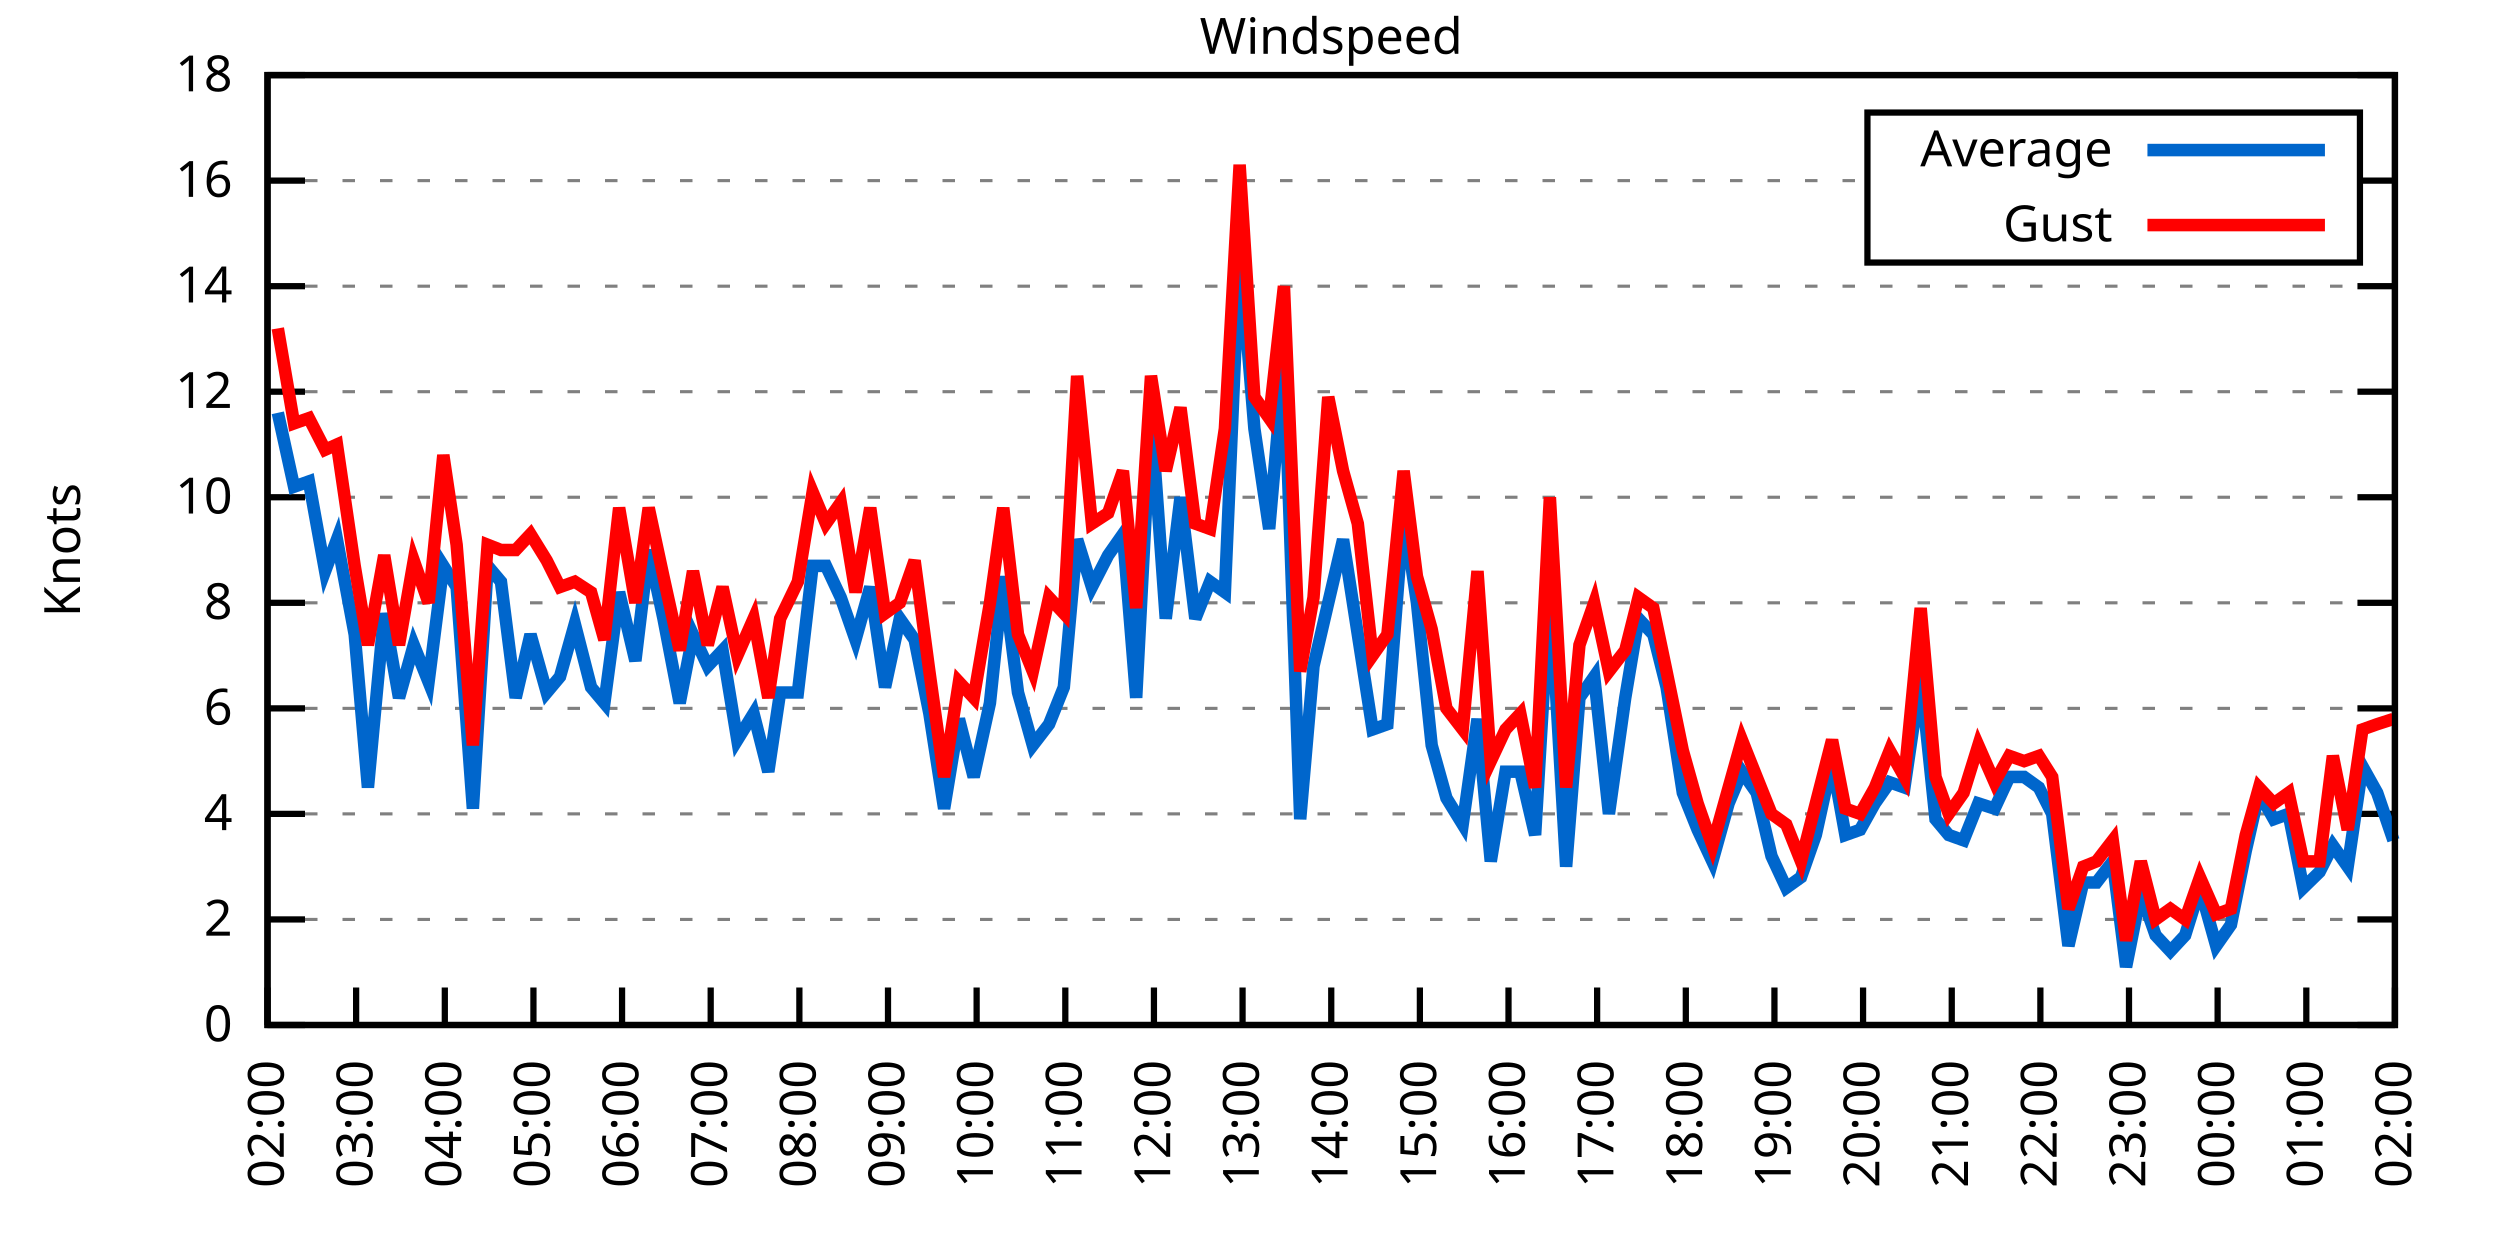
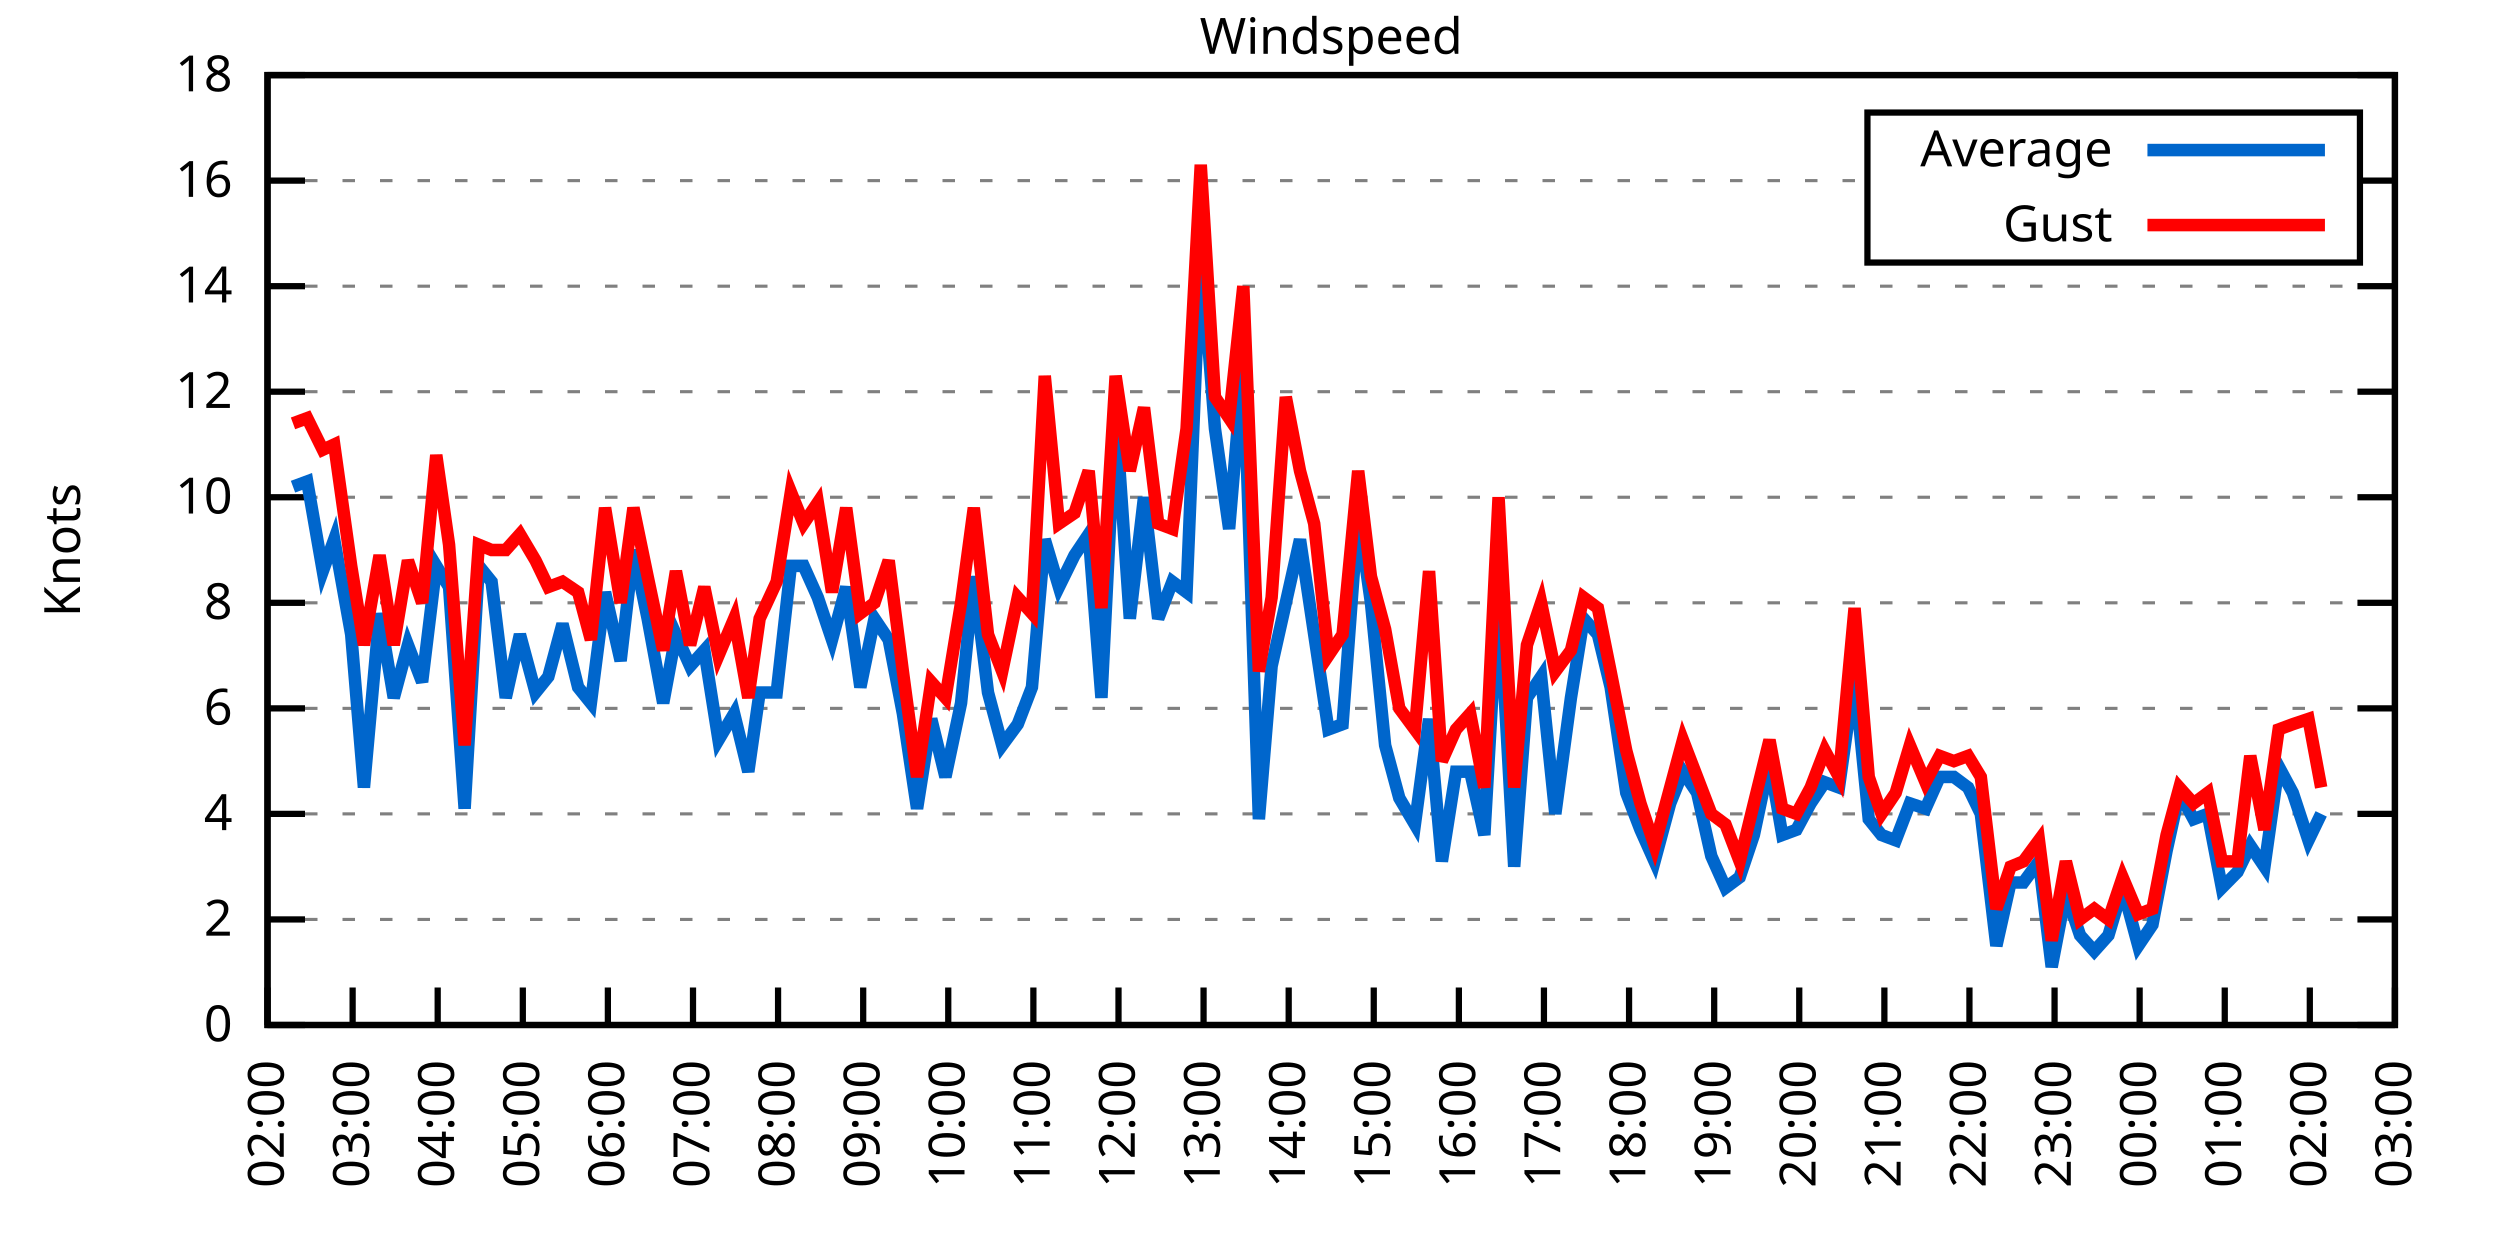
<svg xmlns="http://www.w3.org/2000/svg" xmlns:xlink="http://www.w3.org/1999/xlink" width="400" height="200" viewBox="0 0 400 200">
  <g id="gnuplot_canvas">
    <rect x="0" y="0" width="400" height="200" fill="none" />
    <defs>
      <circle id="gpDot" r="0.5" stroke-width="0.5" stroke="currentColor" />
      <path id="gpPt0" stroke-width="0.333" stroke="currentColor" d="M-1,0 h2 M0,-1 v2" />
      <path id="gpPt1" stroke-width="0.333" stroke="currentColor" d="M-1,-1 L1,1 M1,-1 L-1,1" />
      <path id="gpPt2" stroke-width="0.333" stroke="currentColor" d="M-1,0 L1,0 M0,-1 L0,1 M-1,-1 L1,1 M-1,1 L1,-1" />
      <rect id="gpPt3" stroke-width="0.333" stroke="currentColor" x="-1" y="-1" width="2" height="2" />
      <rect id="gpPt4" stroke-width="0.333" stroke="currentColor" fill="currentColor" x="-1" y="-1" width="2" height="2" />
      <circle id="gpPt5" stroke-width="0.333" stroke="currentColor" cx="0" cy="0" r="1" />
      <use xlink:href="#gpPt5" id="gpPt6" fill="currentColor" stroke="none" />
      <path id="gpPt7" stroke-width="0.333" stroke="currentColor" d="M0,-1.33 L-1.33,0.67 L1.33,0.67 z" />
      <use xlink:href="#gpPt7" id="gpPt8" fill="currentColor" stroke="none" />
      <use xlink:href="#gpPt7" id="gpPt9" stroke="currentColor" transform="rotate(180)" />
      <use xlink:href="#gpPt9" id="gpPt10" fill="currentColor" stroke="none" />
      <use xlink:href="#gpPt3" id="gpPt11" stroke="currentColor" transform="rotate(45)" />
      <use xlink:href="#gpPt11" id="gpPt12" fill="currentColor" stroke="none" />
      <path id="gpPt13" stroke-width="0.333" stroke="currentColor" d="M0,1.330 L1.265,0.411 L0.782,-1.067 L-0.782,-1.076 L-1.265,0.411 z" />
      <use xlink:href="#gpPt13" id="gpPt14" fill="currentColor" stroke="none" />
      <filter id="textbox" filterUnits="objectBoundingBox" x="0" y="0" height="1" width="1">
        <feFlood flood-color="white" flood-opacity="1" result="bgnd" />
        <feComposite in="SourceGraphic" in2="bgnd" operator="atop" />
      </filter>
      <filter id="greybox" filterUnits="objectBoundingBox" x="0" y="0" height="1" width="1">
        <feFlood flood-color="lightgrey" flood-opacity="1" result="grey" />
        <feComposite in="SourceGraphic" in2="grey" operator="atop" />
      </filter>
    </defs>
    <g fill="none" color="white" stroke="currentColor" stroke-width="1.00" stroke-linecap="butt" stroke-linejoin="miter">
</g>
    <g fill="none" color="black" stroke="currentColor" stroke-width="1.00" stroke-linecap="butt" stroke-linejoin="miter">
      <g stroke="none" shape-rendering="crispEdges">
        <polygon fill="rgb(255, 255, 255)" points="42.80,164.00 383.18,164.00 383.18,12.02 42.80,12.02 " />
      </g>
    </g>
    <g fill="none" color="black" stroke="currentColor" stroke-width="1.00" stroke-linecap="butt" stroke-linejoin="miter">
</g>
    <g fill="none" color="black" stroke="black" stroke-width="0.50" stroke-linecap="butt" stroke-linejoin="miter">
</g>
    <g fill="none" color="gray" stroke="currentColor" stroke-width="0.50" stroke-linecap="butt" stroke-linejoin="miter">
      <path stroke="gray" stroke-dasharray="2,4" class="gridline" d="M42.80,164.00 L383.19,164.00  " />
    </g>
    <g fill="none" color="gray" stroke="gray" stroke-width="1.00" stroke-linecap="butt" stroke-linejoin="miter">
</g>
    <g fill="none" color="black" stroke="currentColor" stroke-width="1.00" stroke-linecap="butt" stroke-linejoin="miter">
      <path stroke="black" d="M42.80,164.00 L48.80,164.00 M383.19,164.00 L377.19,164.00  " />
      <g transform="translate(37.20,166.60)" stroke="none" fill="black" font-family="Sans" font-size="8.00" text-anchor="end">
        <text>
          <tspan font-family="Sans"> 0</tspan>
        </text>
      </g>
    </g>
    <g fill="none" color="black" stroke="currentColor" stroke-width="1.00" stroke-linecap="butt" stroke-linejoin="miter">
</g>
    <g fill="none" color="black" stroke="black" stroke-width="0.50" stroke-linecap="butt" stroke-linejoin="miter">
</g>
    <g fill="none" color="gray" stroke="currentColor" stroke-width="0.50" stroke-linecap="butt" stroke-linejoin="miter">
      <path stroke="gray" stroke-dasharray="2,4" class="gridline" d="M42.80,147.11 L383.19,147.11  " />
    </g>
    <g fill="none" color="gray" stroke="gray" stroke-width="1.00" stroke-linecap="butt" stroke-linejoin="miter">
</g>
    <g fill="none" color="black" stroke="currentColor" stroke-width="1.00" stroke-linecap="butt" stroke-linejoin="miter">
      <path stroke="black" d="M42.80,147.11 L48.80,147.11 M383.19,147.11 L377.19,147.11  " />
      <g transform="translate(37.20,149.71)" stroke="none" fill="black" font-family="Sans" font-size="8.00" text-anchor="end">
        <text>
          <tspan font-family="Sans"> 2</tspan>
        </text>
      </g>
    </g>
    <g fill="none" color="black" stroke="currentColor" stroke-width="1.00" stroke-linecap="butt" stroke-linejoin="miter">
</g>
    <g fill="none" color="black" stroke="black" stroke-width="0.50" stroke-linecap="butt" stroke-linejoin="miter">
</g>
    <g fill="none" color="gray" stroke="currentColor" stroke-width="0.50" stroke-linecap="butt" stroke-linejoin="miter">
      <path stroke="gray" stroke-dasharray="2,4" class="gridline" d="M42.80,130.22 L383.19,130.22  " />
    </g>
    <g fill="none" color="gray" stroke="gray" stroke-width="1.00" stroke-linecap="butt" stroke-linejoin="miter">
</g>
    <g fill="none" color="black" stroke="currentColor" stroke-width="1.00" stroke-linecap="butt" stroke-linejoin="miter">
      <path stroke="black" d="M42.80,130.22 L48.80,130.22 M383.19,130.22 L377.19,130.22  " />
      <g transform="translate(37.20,132.82)" stroke="none" fill="black" font-family="Sans" font-size="8.00" text-anchor="end">
        <text>
          <tspan font-family="Sans"> 4</tspan>
        </text>
      </g>
    </g>
    <g fill="none" color="black" stroke="currentColor" stroke-width="1.00" stroke-linecap="butt" stroke-linejoin="miter">
</g>
    <g fill="none" color="black" stroke="black" stroke-width="0.50" stroke-linecap="butt" stroke-linejoin="miter">
</g>
    <g fill="none" color="gray" stroke="currentColor" stroke-width="0.50" stroke-linecap="butt" stroke-linejoin="miter">
      <path stroke="gray" stroke-dasharray="2,4" class="gridline" d="M42.80,113.34 L383.19,113.34  " />
    </g>
    <g fill="none" color="gray" stroke="gray" stroke-width="1.00" stroke-linecap="butt" stroke-linejoin="miter">
</g>
    <g fill="none" color="black" stroke="currentColor" stroke-width="1.00" stroke-linecap="butt" stroke-linejoin="miter">
      <path stroke="black" d="M42.80,113.34 L48.80,113.34 M383.19,113.34 L377.19,113.34  " />
      <g transform="translate(37.20,115.94)" stroke="none" fill="black" font-family="Sans" font-size="8.00" text-anchor="end">
        <text>
          <tspan font-family="Sans"> 6</tspan>
        </text>
      </g>
    </g>
    <g fill="none" color="black" stroke="currentColor" stroke-width="1.00" stroke-linecap="butt" stroke-linejoin="miter">
</g>
    <g fill="none" color="black" stroke="black" stroke-width="0.50" stroke-linecap="butt" stroke-linejoin="miter">
</g>
    <g fill="none" color="gray" stroke="currentColor" stroke-width="0.50" stroke-linecap="butt" stroke-linejoin="miter">
      <path stroke="gray" stroke-dasharray="2,4" class="gridline" d="M42.80,96.45 L383.19,96.45  " />
    </g>
    <g fill="none" color="gray" stroke="gray" stroke-width="1.00" stroke-linecap="butt" stroke-linejoin="miter">
</g>
    <g fill="none" color="black" stroke="currentColor" stroke-width="1.00" stroke-linecap="butt" stroke-linejoin="miter">
      <path stroke="black" d="M42.80,96.45 L48.80,96.45 M383.19,96.45 L377.19,96.45  " />
      <g transform="translate(37.20,99.05)" stroke="none" fill="black" font-family="Sans" font-size="8.00" text-anchor="end">
        <text>
          <tspan font-family="Sans"> 8</tspan>
        </text>
      </g>
    </g>
    <g fill="none" color="black" stroke="currentColor" stroke-width="1.00" stroke-linecap="butt" stroke-linejoin="miter">
</g>
    <g fill="none" color="black" stroke="black" stroke-width="0.50" stroke-linecap="butt" stroke-linejoin="miter">
</g>
    <g fill="none" color="gray" stroke="currentColor" stroke-width="0.50" stroke-linecap="butt" stroke-linejoin="miter">
      <path stroke="gray" stroke-dasharray="2,4" class="gridline" d="M42.80,79.56 L383.19,79.56  " />
    </g>
    <g fill="none" color="gray" stroke="gray" stroke-width="1.00" stroke-linecap="butt" stroke-linejoin="miter">
</g>
    <g fill="none" color="black" stroke="currentColor" stroke-width="1.00" stroke-linecap="butt" stroke-linejoin="miter">
      <path stroke="black" d="M42.80,79.56 L48.80,79.56 M383.19,79.56 L377.19,79.56  " />
      <g transform="translate(37.20,82.16)" stroke="none" fill="black" font-family="Sans" font-size="8.00" text-anchor="end">
        <text>
          <tspan font-family="Sans"> 10</tspan>
        </text>
      </g>
    </g>
    <g fill="none" color="black" stroke="currentColor" stroke-width="1.00" stroke-linecap="butt" stroke-linejoin="miter">
</g>
    <g fill="none" color="black" stroke="black" stroke-width="0.50" stroke-linecap="butt" stroke-linejoin="miter">
</g>
    <g fill="none" color="gray" stroke="currentColor" stroke-width="0.50" stroke-linecap="butt" stroke-linejoin="miter">
      <path stroke="gray" stroke-dasharray="2,4" class="gridline" d="M42.80,62.67 L383.19,62.67  " />
    </g>
    <g fill="none" color="gray" stroke="gray" stroke-width="1.00" stroke-linecap="butt" stroke-linejoin="miter">
</g>
    <g fill="none" color="black" stroke="currentColor" stroke-width="1.00" stroke-linecap="butt" stroke-linejoin="miter">
      <path stroke="black" d="M42.80,62.67 L48.80,62.67 M383.19,62.67 L377.19,62.67  " />
      <g transform="translate(37.20,65.27)" stroke="none" fill="black" font-family="Sans" font-size="8.00" text-anchor="end">
        <text>
          <tspan font-family="Sans"> 12</tspan>
        </text>
      </g>
    </g>
    <g fill="none" color="black" stroke="currentColor" stroke-width="1.00" stroke-linecap="butt" stroke-linejoin="miter">
</g>
    <g fill="none" color="black" stroke="black" stroke-width="0.50" stroke-linecap="butt" stroke-linejoin="miter">
</g>
    <g fill="none" color="gray" stroke="currentColor" stroke-width="0.50" stroke-linecap="butt" stroke-linejoin="miter">
      <path stroke="gray" stroke-dasharray="2,4" class="gridline" d="M42.80,45.79 L383.19,45.79  " />
    </g>
    <g fill="none" color="gray" stroke="gray" stroke-width="1.00" stroke-linecap="butt" stroke-linejoin="miter">
</g>
    <g fill="none" color="black" stroke="currentColor" stroke-width="1.00" stroke-linecap="butt" stroke-linejoin="miter">
      <path stroke="black" d="M42.80,45.79 L48.80,45.79 M383.19,45.79 L377.19,45.79  " />
      <g transform="translate(37.20,48.39)" stroke="none" fill="black" font-family="Sans" font-size="8.00" text-anchor="end">
        <text>
          <tspan font-family="Sans"> 14</tspan>
        </text>
      </g>
    </g>
    <g fill="none" color="black" stroke="currentColor" stroke-width="1.00" stroke-linecap="butt" stroke-linejoin="miter">
</g>
    <g fill="none" color="black" stroke="black" stroke-width="0.50" stroke-linecap="butt" stroke-linejoin="miter">
</g>
    <g fill="none" color="gray" stroke="currentColor" stroke-width="0.50" stroke-linecap="butt" stroke-linejoin="miter">
      <path stroke="gray" stroke-dasharray="2,4" class="gridline" d="M42.80,28.90 L298.79,28.90 M377.59,28.90 L383.19,28.90  " />
    </g>
    <g fill="none" color="gray" stroke="gray" stroke-width="1.00" stroke-linecap="butt" stroke-linejoin="miter">
</g>
    <g fill="none" color="black" stroke="currentColor" stroke-width="1.00" stroke-linecap="butt" stroke-linejoin="miter">
      <path stroke="black" d="M42.80,28.90 L48.80,28.90 M383.19,28.90 L377.19,28.90  " />
      <g transform="translate(37.20,31.50)" stroke="none" fill="black" font-family="Sans" font-size="8.00" text-anchor="end">
        <text>
          <tspan font-family="Sans"> 16</tspan>
        </text>
      </g>
    </g>
    <g fill="none" color="black" stroke="currentColor" stroke-width="1.00" stroke-linecap="butt" stroke-linejoin="miter">
</g>
    <g fill="none" color="black" stroke="black" stroke-width="0.50" stroke-linecap="butt" stroke-linejoin="miter">
</g>
    <g fill="none" color="gray" stroke="currentColor" stroke-width="0.50" stroke-linecap="butt" stroke-linejoin="miter">
      <path stroke="gray" stroke-dasharray="2,4" class="gridline" d="M42.80,12.01 L383.19,12.01  " />
    </g>
    <g fill="none" color="gray" stroke="gray" stroke-width="1.00" stroke-linecap="butt" stroke-linejoin="miter">
</g>
    <g fill="none" color="black" stroke="currentColor" stroke-width="1.00" stroke-linecap="butt" stroke-linejoin="miter">
      <path stroke="black" d="M42.80,12.01 L48.80,12.01 M383.19,12.01 L377.19,12.01  " />
      <g transform="translate(37.20,14.61)" stroke="none" fill="black" font-family="Sans" font-size="8.00" text-anchor="end">
        <text>
          <tspan font-family="Sans"> 18</tspan>
        </text>
      </g>
    </g>
    <g fill="none" color="black" stroke="currentColor" stroke-width="1.00" stroke-linecap="butt" stroke-linejoin="miter">
      <path stroke="black" d="M42.80,164.00 L42.80,158.00  " />
      <g transform="translate(45.40,169.60) rotate(270.00)" stroke="none" fill="black" font-family="Sans" font-size="8.00" text-anchor="end">
        <text>
          <tspan font-family="Sans">02:00</tspan>
        </text>
      </g>
    </g>
    <g fill="none" color="black" stroke="currentColor" stroke-width="1.00" stroke-linecap="butt" stroke-linejoin="miter">
-       <path stroke="black" d="M56.98,164.00 L56.98,158.00  " />
-       <g transform="translate(59.58,169.60) rotate(270.00)" stroke="none" fill="black" font-family="Sans" font-size="8.00" text-anchor="end">
+       <path stroke="black" d="M56.42,164.00 L56.42,158.00  " />
+       <g transform="translate(59.02,169.60) rotate(270.00)" stroke="none" fill="black" font-family="Sans" font-size="8.00" text-anchor="end">
        <text>
          <tspan font-family="Sans">03:00</tspan>
        </text>
      </g>
    </g>
    <g fill="none" color="black" stroke="currentColor" stroke-width="1.00" stroke-linecap="butt" stroke-linejoin="miter">
-       <path stroke="black" d="M71.17,164.00 L71.17,158.00  " />
-       <g transform="translate(73.77,169.60) rotate(270.00)" stroke="none" fill="black" font-family="Sans" font-size="8.00" text-anchor="end">
+       <path stroke="black" d="M70.03,164.00 L70.03,158.00  " />
+       <g transform="translate(72.63,169.60) rotate(270.00)" stroke="none" fill="black" font-family="Sans" font-size="8.00" text-anchor="end">
        <text>
          <tspan font-family="Sans">04:00</tspan>
        </text>
      </g>
    </g>
    <g fill="none" color="black" stroke="currentColor" stroke-width="1.00" stroke-linecap="butt" stroke-linejoin="miter">
-       <path stroke="black" d="M85.35,164.00 L85.35,158.00  " />
-       <g transform="translate(87.95,169.60) rotate(270.00)" stroke="none" fill="black" font-family="Sans" font-size="8.00" text-anchor="end">
+       <path stroke="black" d="M83.65,164.00 L83.65,158.00  " />
+       <g transform="translate(86.25,169.60) rotate(270.00)" stroke="none" fill="black" font-family="Sans" font-size="8.00" text-anchor="end">
        <text>
          <tspan font-family="Sans">05:00</tspan>
        </text>
      </g>
    </g>
    <g fill="none" color="black" stroke="currentColor" stroke-width="1.00" stroke-linecap="butt" stroke-linejoin="miter">
-       <path stroke="black" d="M99.53,164.00 L99.53,158.00  " />
-       <g transform="translate(102.13,169.60) rotate(270.00)" stroke="none" fill="black" font-family="Sans" font-size="8.00" text-anchor="end">
+       <path stroke="black" d="M97.26,164.00 L97.26,158.00  " />
+       <g transform="translate(99.86,169.60) rotate(270.00)" stroke="none" fill="black" font-family="Sans" font-size="8.00" text-anchor="end">
        <text>
          <tspan font-family="Sans">06:00</tspan>
        </text>
      </g>
    </g>
    <g fill="none" color="black" stroke="currentColor" stroke-width="1.00" stroke-linecap="butt" stroke-linejoin="miter">
-       <path stroke="black" d="M113.71,164.00 L113.71,158.00  " />
-       <g transform="translate(116.31,169.60) rotate(270.00)" stroke="none" fill="black" font-family="Sans" font-size="8.00" text-anchor="end">
+       <path stroke="black" d="M110.88,164.00 L110.88,158.00  " />
+       <g transform="translate(113.48,169.60) rotate(270.00)" stroke="none" fill="black" font-family="Sans" font-size="8.00" text-anchor="end">
        <text>
          <tspan font-family="Sans">07:00</tspan>
        </text>
      </g>
    </g>
    <g fill="none" color="black" stroke="currentColor" stroke-width="1.00" stroke-linecap="butt" stroke-linejoin="miter">
-       <path stroke="black" d="M127.90,164.00 L127.90,158.00  " />
-       <g transform="translate(130.50,169.60) rotate(270.00)" stroke="none" fill="black" font-family="Sans" font-size="8.00" text-anchor="end">
+       <path stroke="black" d="M124.49,164.00 L124.49,158.00  " />
+       <g transform="translate(127.09,169.60) rotate(270.00)" stroke="none" fill="black" font-family="Sans" font-size="8.00" text-anchor="end">
        <text>
          <tspan font-family="Sans">08:00</tspan>
        </text>
      </g>
    </g>
    <g fill="none" color="black" stroke="currentColor" stroke-width="1.00" stroke-linecap="butt" stroke-linejoin="miter">
-       <path stroke="black" d="M142.08,164.00 L142.08,158.00  " />
-       <g transform="translate(144.68,169.60) rotate(270.00)" stroke="none" fill="black" font-family="Sans" font-size="8.00" text-anchor="end">
+       <path stroke="black" d="M138.11,164.00 L138.11,158.00  " />
+       <g transform="translate(140.71,169.60) rotate(270.00)" stroke="none" fill="black" font-family="Sans" font-size="8.00" text-anchor="end">
        <text>
          <tspan font-family="Sans">09:00</tspan>
        </text>
      </g>
    </g>
    <g fill="none" color="black" stroke="currentColor" stroke-width="1.00" stroke-linecap="butt" stroke-linejoin="miter">
-       <path stroke="black" d="M156.26,164.00 L156.26,158.00  " />
-       <g transform="translate(158.86,169.60) rotate(270.00)" stroke="none" fill="black" font-family="Sans" font-size="8.00" text-anchor="end">
+       <path stroke="black" d="M151.72,164.00 L151.72,158.00  " />
+       <g transform="translate(154.32,169.60) rotate(270.00)" stroke="none" fill="black" font-family="Sans" font-size="8.00" text-anchor="end">
        <text>
          <tspan font-family="Sans">10:00</tspan>
        </text>
      </g>
    </g>
    <g fill="none" color="black" stroke="currentColor" stroke-width="1.00" stroke-linecap="butt" stroke-linejoin="miter">
-       <path stroke="black" d="M170.45,164.00 L170.45,158.00  " />
-       <g transform="translate(173.05,169.60) rotate(270.00)" stroke="none" fill="black" font-family="Sans" font-size="8.00" text-anchor="end">
+       <path stroke="black" d="M165.34,164.00 L165.34,158.00  " />
+       <g transform="translate(167.94,169.60) rotate(270.00)" stroke="none" fill="black" font-family="Sans" font-size="8.00" text-anchor="end">
        <text>
          <tspan font-family="Sans">11:00</tspan>
        </text>
      </g>
    </g>
    <g fill="none" color="black" stroke="currentColor" stroke-width="1.00" stroke-linecap="butt" stroke-linejoin="miter">
-       <path stroke="black" d="M184.63,164.00 L184.63,158.00  " />
-       <g transform="translate(187.23,169.60) rotate(270.00)" stroke="none" fill="black" font-family="Sans" font-size="8.00" text-anchor="end">
+       <path stroke="black" d="M178.96,164.00 L178.96,158.00  " />
+       <g transform="translate(181.56,169.60) rotate(270.00)" stroke="none" fill="black" font-family="Sans" font-size="8.00" text-anchor="end">
        <text>
          <tspan font-family="Sans">12:00</tspan>
        </text>
      </g>
    </g>
    <g fill="none" color="black" stroke="currentColor" stroke-width="1.00" stroke-linecap="butt" stroke-linejoin="miter">
-       <path stroke="black" d="M198.81,164.00 L198.81,158.00  " />
-       <g transform="translate(201.41,169.60) rotate(270.00)" stroke="none" fill="black" font-family="Sans" font-size="8.00" text-anchor="end">
+       <path stroke="black" d="M192.57,164.00 L192.57,158.00  " />
+       <g transform="translate(195.17,169.60) rotate(270.00)" stroke="none" fill="black" font-family="Sans" font-size="8.00" text-anchor="end">
        <text>
          <tspan font-family="Sans">13:00</tspan>
        </text>
      </g>
    </g>
    <g fill="none" color="black" stroke="currentColor" stroke-width="1.00" stroke-linecap="butt" stroke-linejoin="miter">
-       <path stroke="black" d="M213.00,164.00 L213.00,158.00  " />
-       <g transform="translate(215.60,169.60) rotate(270.00)" stroke="none" fill="black" font-family="Sans" font-size="8.00" text-anchor="end">
+       <path stroke="black" d="M206.19,164.00 L206.19,158.00  " />
+       <g transform="translate(208.79,169.60) rotate(270.00)" stroke="none" fill="black" font-family="Sans" font-size="8.00" text-anchor="end">
        <text>
          <tspan font-family="Sans">14:00</tspan>
        </text>
      </g>
    </g>
    <g fill="none" color="black" stroke="currentColor" stroke-width="1.00" stroke-linecap="butt" stroke-linejoin="miter">
-       <path stroke="black" d="M227.18,164.00 L227.18,158.00  " />
-       <g transform="translate(229.78,169.60) rotate(270.00)" stroke="none" fill="black" font-family="Sans" font-size="8.00" text-anchor="end">
+       <path stroke="black" d="M219.80,164.00 L219.80,158.00  " />
+       <g transform="translate(222.40,169.60) rotate(270.00)" stroke="none" fill="black" font-family="Sans" font-size="8.00" text-anchor="end">
        <text>
          <tspan font-family="Sans">15:00</tspan>
        </text>
      </g>
    </g>
    <g fill="none" color="black" stroke="currentColor" stroke-width="1.00" stroke-linecap="butt" stroke-linejoin="miter">
-       <path stroke="black" d="M241.36,164.00 L241.36,158.00  " />
-       <g transform="translate(243.96,169.60) rotate(270.00)" stroke="none" fill="black" font-family="Sans" font-size="8.00" text-anchor="end">
+       <path stroke="black" d="M233.42,164.00 L233.42,158.00  " />
+       <g transform="translate(236.02,169.60) rotate(270.00)" stroke="none" fill="black" font-family="Sans" font-size="8.00" text-anchor="end">
        <text>
          <tspan font-family="Sans">16:00</tspan>
        </text>
      </g>
    </g>
    <g fill="none" color="black" stroke="currentColor" stroke-width="1.00" stroke-linecap="butt" stroke-linejoin="miter">
-       <path stroke="black" d="M255.54,164.00 L255.54,158.00  " />
-       <g transform="translate(258.14,169.60) rotate(270.00)" stroke="none" fill="black" font-family="Sans" font-size="8.00" text-anchor="end">
+       <path stroke="black" d="M247.03,164.00 L247.03,158.00  " />
+       <g transform="translate(249.63,169.60) rotate(270.00)" stroke="none" fill="black" font-family="Sans" font-size="8.00" text-anchor="end">
        <text>
          <tspan font-family="Sans">17:00</tspan>
        </text>
      </g>
    </g>
    <g fill="none" color="black" stroke="currentColor" stroke-width="1.00" stroke-linecap="butt" stroke-linejoin="miter">
-       <path stroke="black" d="M269.73,164.00 L269.73,158.00  " />
-       <g transform="translate(272.33,169.60) rotate(270.00)" stroke="none" fill="black" font-family="Sans" font-size="8.00" text-anchor="end">
+       <path stroke="black" d="M260.65,164.00 L260.65,158.00  " />
+       <g transform="translate(263.25,169.60) rotate(270.00)" stroke="none" fill="black" font-family="Sans" font-size="8.00" text-anchor="end">
        <text>
          <tspan font-family="Sans">18:00</tspan>
        </text>
      </g>
    </g>
    <g fill="none" color="black" stroke="currentColor" stroke-width="1.00" stroke-linecap="butt" stroke-linejoin="miter">
-       <path stroke="black" d="M283.91,164.00 L283.91,158.00  " />
-       <g transform="translate(286.51,169.60) rotate(270.00)" stroke="none" fill="black" font-family="Sans" font-size="8.00" text-anchor="end">
+       <path stroke="black" d="M274.27,164.00 L274.27,158.00  " />
+       <g transform="translate(276.87,169.60) rotate(270.00)" stroke="none" fill="black" font-family="Sans" font-size="8.00" text-anchor="end">
        <text>
          <tspan font-family="Sans">19:00</tspan>
        </text>
      </g>
    </g>
    <g fill="none" color="black" stroke="currentColor" stroke-width="1.00" stroke-linecap="butt" stroke-linejoin="miter">
-       <path stroke="black" d="M298.09,164.00 L298.09,158.00  " />
-       <g transform="translate(300.69,169.60) rotate(270.00)" stroke="none" fill="black" font-family="Sans" font-size="8.00" text-anchor="end">
+       <path stroke="black" d="M287.88,164.00 L287.88,158.00  " />
+       <g transform="translate(290.48,169.60) rotate(270.00)" stroke="none" fill="black" font-family="Sans" font-size="8.00" text-anchor="end">
        <text>
          <tspan font-family="Sans">20:00</tspan>
        </text>
      </g>
    </g>
    <g fill="none" color="black" stroke="currentColor" stroke-width="1.00" stroke-linecap="butt" stroke-linejoin="miter">
-       <path stroke="black" d="M312.28,164.00 L312.28,158.00  " />
-       <g transform="translate(314.88,169.60) rotate(270.00)" stroke="none" fill="black" font-family="Sans" font-size="8.00" text-anchor="end">
+       <path stroke="black" d="M301.50,164.00 L301.50,158.00  " />
+       <g transform="translate(304.10,169.60) rotate(270.00)" stroke="none" fill="black" font-family="Sans" font-size="8.00" text-anchor="end">
        <text>
          <tspan font-family="Sans">21:00</tspan>
        </text>
      </g>
    </g>
    <g fill="none" color="black" stroke="currentColor" stroke-width="1.00" stroke-linecap="butt" stroke-linejoin="miter">
-       <path stroke="black" d="M326.46,164.00 L326.46,158.00  " />
-       <g transform="translate(329.06,169.60) rotate(270.00)" stroke="none" fill="black" font-family="Sans" font-size="8.00" text-anchor="end">
+       <path stroke="black" d="M315.11,164.00 L315.11,158.00  " />
+       <g transform="translate(317.71,169.60) rotate(270.00)" stroke="none" fill="black" font-family="Sans" font-size="8.00" text-anchor="end">
        <text>
          <tspan font-family="Sans">22:00</tspan>
        </text>
      </g>
    </g>
    <g fill="none" color="black" stroke="currentColor" stroke-width="1.00" stroke-linecap="butt" stroke-linejoin="miter">
-       <path stroke="black" d="M340.64,164.00 L340.64,158.00  " />
-       <g transform="translate(343.24,169.60) rotate(270.00)" stroke="none" fill="black" font-family="Sans" font-size="8.00" text-anchor="end">
+       <path stroke="black" d="M328.73,164.00 L328.73,158.00  " />
+       <g transform="translate(331.33,169.60) rotate(270.00)" stroke="none" fill="black" font-family="Sans" font-size="8.00" text-anchor="end">
        <text>
          <tspan font-family="Sans">23:00</tspan>
        </text>
      </g>
    </g>
    <g fill="none" color="black" stroke="currentColor" stroke-width="1.00" stroke-linecap="butt" stroke-linejoin="miter">
-       <path stroke="black" d="M354.82,164.00 L354.82,158.00  " />
-       <g transform="translate(357.42,169.60) rotate(270.00)" stroke="none" fill="black" font-family="Sans" font-size="8.00" text-anchor="end">
+       <path stroke="black" d="M342.34,164.00 L342.34,158.00  " />
+       <g transform="translate(344.94,169.60) rotate(270.00)" stroke="none" fill="black" font-family="Sans" font-size="8.00" text-anchor="end">
        <text>
          <tspan font-family="Sans">00:00</tspan>
        </text>
      </g>
    </g>
    <g fill="none" color="black" stroke="currentColor" stroke-width="1.00" stroke-linecap="butt" stroke-linejoin="miter">
-       <path stroke="black" d="M369.01,164.00 L369.01,158.00  " />
-       <g transform="translate(371.61,169.60) rotate(270.00)" stroke="none" fill="black" font-family="Sans" font-size="8.00" text-anchor="end">
+       <path stroke="black" d="M355.96,164.00 L355.96,158.00  " />
+       <g transform="translate(358.56,169.60) rotate(270.00)" stroke="none" fill="black" font-family="Sans" font-size="8.00" text-anchor="end">
        <text>
          <tspan font-family="Sans">01:00</tspan>
+         </text>
+       </g>
+     </g>
+     <g fill="none" color="black" stroke="currentColor" stroke-width="1.00" stroke-linecap="butt" stroke-linejoin="miter">
+       <path stroke="black" d="M369.57,164.00 L369.57,158.00  " />
+       <g transform="translate(372.17,169.60) rotate(270.00)" stroke="none" fill="black" font-family="Sans" font-size="8.00" text-anchor="end">
+         <text>
+           <tspan font-family="Sans">02:00</tspan>
        </text>
      </g>
    </g>
    <g fill="none" color="black" stroke="currentColor" stroke-width="1.00" stroke-linecap="butt" stroke-linejoin="miter">
      <path stroke="black" d="M383.19,164.00 L383.19,158.00  " />
      <g transform="translate(385.79,169.60) rotate(270.00)" stroke="none" fill="black" font-family="Sans" font-size="8.00" text-anchor="end">
        <text>
-           <tspan font-family="Sans">02:00</tspan>
+           <tspan font-family="Sans">03:00</tspan>
        </text>
      </g>
    </g>
    <g fill="none" color="black" stroke="currentColor" stroke-width="1.00" stroke-linecap="butt" stroke-linejoin="miter">
</g>
    <g fill="none" color="black" stroke="currentColor" stroke-width="1.00" stroke-linecap="butt" stroke-linejoin="miter">
      <path stroke="black" d="M42.80,12.01 L42.80,164.00 L383.19,164.00 L383.19,12.01 L42.80,12.01 Z  " />
    </g>
    <g fill="none" color="black" stroke="currentColor" stroke-width="1.00" stroke-linecap="butt" stroke-linejoin="miter">
</g>
    <g fill="none" color="black" stroke="currentColor" stroke-width="1.00" stroke-linecap="butt" stroke-linejoin="miter">
      <path stroke="black" d="M298.79,42.01 L298.79,18.01 L377.59,18.01 L377.59,42.01 L298.79,42.01 Z  " />
    </g>
    <g id="Windspeed_plot_1">
      <g fill="none" color="white" stroke="black" stroke-width="2.00" stroke-linecap="butt" stroke-linejoin="miter">
</g>
      <g fill="none" color="black" stroke="currentColor" stroke-width="2.00" stroke-linecap="butt" stroke-linejoin="miter">
        <g transform="translate(337.99,26.61)" stroke="none" fill="black" font-family="Sans" font-size="8.00" text-anchor="end">
          <text>
            <tspan font-family="Sans">Average</tspan>
          </text>
        </g>
      </g>
      <g fill="none" color="black" stroke="currentColor" stroke-width="2.00" stroke-linecap="butt" stroke-linejoin="miter">
-         <path stroke="rgb(  0, 102, 204)" d="M343.59,24.01 L371.99,24.01 M44.45,66.05 L47.05,77.87 L49.42,77.03 L52.02,91.38 L53.91,86.32 L56.75,101.52   L58.87,126.00 L61.47,98.14 L63.84,111.65 L66.20,103.20 L68.57,109.11 L70.93,90.54 L73.06,93.92 L75.66,129.38   L78.02,90.54 L80.15,93.07 L82.51,111.65 L84.88,101.52 L87.48,110.80 L89.60,108.27 L91.97,99.83 L94.57,109.96   L96.70,112.49 L99.06,94.76 L101.66,105.74 L103.79,88.00 L106.15,98.98 L108.75,112.49 L110.88,101.52 L113.24,106.58   L115.61,104.05 L117.97,118.40 L120.57,114.18 L122.93,123.47 L124.82,110.80 L127.66,110.80 L130.02,90.54 L132.15,90.54   L134.52,95.60 L136.88,102.36 L139.24,93.92 L141.61,109.96 L143.97,98.98 L146.34,102.36 L148.70,114.18 L151.06,129.38   L153.43,115.03 L155.79,124.31 L158.39,112.49 L160.52,92.23 L162.88,110.80 L165.25,119.25 L167.85,115.87 L170.21,109.96   L172.34,86.32 L174.70,93.92 L177.30,88.85 L179.67,85.47 L181.79,111.65 L184.16,66.05 L186.52,98.98 L188.88,79.56   L191.25,98.98 L193.61,93.07 L195.98,94.76 L198.34,39.87 L200.70,68.58 L203.07,84.63 L205.43,57.61 L208.03,131.07   L210.16,106.58 L212.52,96.45 L214.89,86.32 L217.25,101.52 L219.61,116.71 L221.98,115.87 L224.58,82.09 L226.71,96.45   L229.07,119.25 L231.43,127.69 L234.03,131.91 L236.40,115.03 L238.52,137.82 L240.89,123.47 L243.25,123.47 L245.62,133.60   L247.98,93.92 L250.58,138.67 L252.71,111.65 L255.07,108.27 L257.43,130.22 L260.04,111.65 L262.16,98.98 L264.53,101.52   L266.65,109.96 L269.25,126.85 L271.62,132.76 L273.98,137.82 L276.58,128.54 L278.71,123.47 L281.07,126.85 L283.44,136.98   L285.80,142.05 L288.16,140.36 L290.53,133.60 L293.13,121.78 L295.26,133.60 L297.62,132.76 L299.98,128.54 L302.35,125.16   L304.71,126.00 L307.31,108.27 L309.68,131.07 L311.80,133.60 L314.17,134.45 L316.53,128.54 L319.13,129.38 L321.49,124.31   L323.86,124.31 L326.22,126.00 L328.35,130.22 L330.95,151.33 L333.31,141.20 L335.44,141.20 L338.04,137.82 L340.17,154.71   L342.53,142.89 L344.90,149.65 L347.26,152.18 L349.62,149.65 L351.99,142.05 L354.59,151.33 L356.95,147.96 L359.32,136.14   L361.44,126.85 L363.81,131.07 L366.17,130.22 L368.53,142.05 L371.13,139.51 L373.26,135.29 L375.63,138.67 L377.99,122.62   L380.35,126.85 L382.95,134.45  " />
+         <path stroke="rgb(  0, 102, 204)" d="M343.59,24.01 L371.99,24.01 M46.88,77.87 L49.15,77.03 L51.65,91.38 L53.47,86.32 L56.19,101.52 L58.23,126.00   L60.73,98.14 L63.00,111.65 L65.27,103.20 L67.54,109.11 L69.80,90.54 L71.85,93.92 L74.34,129.38 L76.61,90.54   L78.65,93.07 L80.92,111.65 L83.19,101.52 L85.69,110.80 L87.73,108.27 L90.00,99.83 L92.50,109.96 L94.54,112.49   L96.81,94.76 L99.30,105.74 L101.35,88.00 L103.62,98.98 L106.11,112.49 L108.15,101.52 L110.42,106.58 L112.69,104.05   L114.96,118.40 L117.46,114.18 L119.73,123.47 L121.54,110.80 L124.27,110.80 L126.54,90.54 L128.58,90.54 L130.85,95.60   L133.12,102.36 L135.39,93.92 L137.66,109.96 L139.92,98.98 L142.19,102.36 L144.46,114.18 L146.73,129.38 L149.00,115.03   L151.27,124.31 L153.77,112.49 L155.81,92.23 L158.08,110.80 L160.35,119.25 L162.84,115.87 L165.11,109.96 L167.16,86.32   L169.43,93.92 L171.92,88.85 L174.19,85.47 L176.23,111.65 L178.50,66.05 L180.77,98.98 L183.04,79.56 L185.31,98.98   L187.58,93.07 L189.85,94.76 L192.12,39.87 L194.39,68.58 L196.66,84.63 L198.93,57.61 L201.42,131.07 L203.46,106.58   L205.73,96.45 L208.00,86.32 L210.27,101.52 L212.54,116.71 L214.81,115.87 L217.31,82.09 L219.35,96.45 L221.62,119.25   L223.89,127.69 L226.38,131.91 L228.65,115.03 L230.70,137.82 L232.96,123.47 L235.23,123.47 L237.50,133.60 L239.77,93.92   L242.27,138.67 L244.31,111.65 L246.58,108.27 L248.85,130.22 L251.35,111.65 L253.39,98.98 L255.66,101.52 L257.70,109.96   L260.20,126.85 L262.47,132.76 L264.73,137.82 L267.23,128.54 L269.27,123.47 L271.54,126.85 L273.81,136.98 L276.08,142.05   L278.35,140.36 L280.62,133.60 L283.12,121.78 L285.16,133.60 L287.43,132.76 L289.70,128.54 L291.97,125.16 L294.23,126.00   L296.73,108.27 L299.00,131.07 L301.04,133.60 L303.31,134.45 L305.58,128.54 L308.08,129.38 L310.35,124.31 L312.62,124.31   L314.89,126.00 L316.93,130.22 L319.42,151.33 L321.69,141.20 L323.74,141.20 L326.23,137.82 L328.27,154.71 L330.54,142.89   L332.81,149.65 L335.08,152.18 L337.35,149.65 L339.62,142.05 L342.12,151.33 L344.39,147.96 L346.65,136.14 L348.70,126.85   L350.97,131.07 L353.24,130.22 L355.50,142.05 L358.00,139.51 L360.04,135.29 L362.31,138.67 L364.58,122.62 L366.85,126.85   L369.35,134.45 L371.39,130.22  " />
      </g>
    </g>
    <g id="Windspeed_plot_2">
      <g fill="none" color="black" stroke="currentColor" stroke-width="2.00" stroke-linecap="butt" stroke-linejoin="miter">
        <g transform="translate(337.99,38.61)" stroke="none" fill="black" font-family="Sans" font-size="8.00" text-anchor="end">
          <text>
            <tspan font-family="Sans">Gust</tspan>
          </text>
        </g>
      </g>
      <g fill="none" color="black" stroke="currentColor" stroke-width="2.00" stroke-linecap="butt" stroke-linejoin="miter">
-         <path stroke="rgb(255,   0,   0)" d="M343.59,36.01 L371.99,36.01 M44.45,52.54 L47.05,67.74 L49.42,66.90 L52.02,71.96 L53.91,71.12 L56.75,90.54   L58.87,103.20 L61.47,88.85 L63.84,103.20 L66.20,89.69 L68.57,96.45 L70.93,72.81 L73.06,87.16 L75.66,119.25   L78.02,87.16 L80.15,88.00 L82.51,88.00 L84.88,85.47 L87.48,89.69 L89.60,93.92 L91.97,93.07 L94.57,94.76   L96.70,102.36 L99.06,81.25 L101.66,96.45 L103.79,81.25 L106.15,92.23 L108.75,104.05 L110.88,91.38 L113.24,103.20   L115.61,93.92 L117.97,104.89 L120.57,98.98 L122.93,111.65 L124.82,98.98 L127.66,93.07 L130.02,78.72 L132.15,83.78   L134.52,80.41 L136.88,94.76 L139.24,81.25 L141.61,98.14 L143.97,96.45 L146.34,89.69 L148.70,107.43 L151.06,124.31   L153.43,109.11 L155.79,111.65 L158.39,96.45 L160.52,81.25 L162.88,101.52 L165.25,107.43 L167.85,95.60 L170.21,98.14   L172.34,60.14 L174.70,83.78 L177.30,82.09 L179.67,75.34 L181.79,97.29 L184.16,60.14 L186.52,75.34 L188.88,65.21   L191.25,83.78 L193.61,84.63 L195.98,68.58 L198.34,26.36 L200.70,63.52 L203.07,66.90 L205.43,45.79 L208.03,107.43   L210.16,95.60 L212.52,63.52 L214.89,75.34 L217.25,83.78 L219.61,104.89 L221.98,101.52 L224.58,75.34 L226.71,92.23   L229.07,100.67 L231.43,113.34 L234.03,116.71 L236.40,91.38 L238.52,121.78 L240.89,116.71 L243.25,114.18 L245.62,126.00   L247.98,79.56 L250.58,126.00 L252.71,103.20 L255.07,96.45 L257.43,107.43 L260.04,104.05 L262.16,95.60 L264.53,97.29   L266.65,107.43 L269.25,120.09 L271.62,128.54 L273.98,135.29 L276.58,126.00 L278.71,118.40 L281.07,124.31 L283.44,130.22   L285.80,131.91 L288.16,137.82 L290.53,128.54 L293.13,118.40 L295.26,129.38 L297.62,130.22 L299.98,126.00 L302.35,120.09   L304.71,124.31 L307.31,97.29 L309.68,124.31 L311.80,130.22 L314.17,126.85 L316.53,119.25 L319.13,125.16 L321.49,120.94   L323.86,121.78 L326.22,120.94 L328.35,124.31 L330.95,145.42 L333.31,138.67 L335.44,137.82 L338.04,134.45 L340.17,150.49   L342.53,137.82 L344.90,147.11 L347.26,145.42 L349.62,147.11 L351.99,140.36 L354.59,146.27 L356.95,145.42 L359.32,133.60   L361.44,126.00 L363.81,128.54 L366.17,126.85 L368.53,137.82 L371.13,137.82 L373.26,120.94 L375.63,132.76 L377.99,116.71   L380.35,115.87 L382.95,115.03  " />
+         <path stroke="rgb(255,   0,   0)" d="M343.59,36.01 L371.99,36.01 M46.88,67.74 L49.15,66.90 L51.65,71.96 L53.47,71.12 L56.19,90.54 L58.23,103.20   L60.73,88.85 L63.00,103.20 L65.27,89.69 L67.54,96.45 L69.80,72.81 L71.85,87.16 L74.34,119.25 L76.61,87.16   L78.65,88.00 L80.92,88.00 L83.19,85.47 L85.69,89.69 L87.73,93.92 L90.00,93.07 L92.50,94.76 L94.54,102.36   L96.81,81.25 L99.30,96.45 L101.35,81.25 L103.62,92.23 L106.11,104.05 L108.15,91.38 L110.42,103.20 L112.69,93.92   L114.96,104.89 L117.46,98.98 L119.73,111.65 L121.54,98.98 L124.27,93.07 L126.54,78.72 L128.58,83.78 L130.85,80.41   L133.12,94.76 L135.39,81.25 L137.66,98.14 L139.92,96.45 L142.19,89.69 L144.46,107.43 L146.73,124.31 L149.00,109.11   L151.27,111.65 L153.77,96.45 L155.81,81.25 L158.08,101.52 L160.35,107.43 L162.84,95.60 L165.11,98.14 L167.16,60.14   L169.43,83.78 L171.92,82.09 L174.19,75.34 L176.23,97.29 L178.50,60.14 L180.77,75.34 L183.04,65.21 L185.31,83.78   L187.58,84.63 L189.85,68.58 L192.12,26.36 L194.39,63.52 L196.66,66.90 L198.93,45.79 L201.42,107.43 L203.46,95.60   L205.73,63.52 L208.00,75.34 L210.27,83.78 L212.54,104.89 L214.81,101.52 L217.31,75.34 L219.35,92.23 L221.62,100.67   L223.89,113.34 L226.38,116.71 L228.65,91.38 L230.70,121.78 L232.96,116.71 L235.23,114.18 L237.50,126.00 L239.77,79.56   L242.27,126.00 L244.31,103.20 L246.58,96.45 L248.85,107.43 L251.35,104.05 L253.39,95.60 L255.66,97.29 L257.70,107.43   L260.20,120.09 L262.47,128.54 L264.73,135.29 L267.23,126.00 L269.27,118.40 L271.54,124.31 L273.81,130.22 L276.08,131.91   L278.35,137.82 L280.62,128.54 L283.12,118.40 L285.16,129.38 L287.43,130.22 L289.70,126.00 L291.97,120.09 L294.23,124.31   L296.73,97.29 L299.00,124.31 L301.04,130.22 L303.31,126.85 L305.58,119.25 L308.08,125.16 L310.35,120.94 L312.62,121.78   L314.89,120.94 L316.93,124.31 L319.42,145.42 L321.69,138.67 L323.74,137.82 L326.23,134.45 L328.27,150.49 L330.54,137.82   L332.81,147.11 L335.08,145.42 L337.35,147.11 L339.62,140.36 L342.12,146.27 L344.39,145.42 L346.65,133.60 L348.70,126.00   L350.97,128.54 L353.24,126.85 L355.50,137.82 L358.00,137.82 L360.04,120.94 L362.31,132.76 L364.58,116.71 L366.85,115.87   L369.35,115.03 L371.39,126.00  " />
      </g>
    </g>
    <g fill="none" color="black" stroke="currentColor" stroke-width="2.00" stroke-linecap="butt" stroke-linejoin="miter">
</g>
    <g fill="none" color="black" stroke="black" stroke-width="1.00" stroke-linecap="butt" stroke-linejoin="miter">
</g>
    <g fill="none" color="black" stroke="currentColor" stroke-width="1.00" stroke-linecap="butt" stroke-linejoin="miter">
      <path stroke="black" d="M42.80,12.01 L42.80,164.00 L383.19,164.00 L383.19,12.01 L42.80,12.01 Z  " />
      <g transform="translate(12.80,88.01) rotate(270.00)" stroke="none" fill="black" font-family="Sans" font-size="8.00" text-anchor="middle">
        <text>
          <tspan font-family="Sans">Knots</tspan>
        </text>
      </g>
    </g>
    <g fill="none" color="black" stroke="currentColor" stroke-width="1.00" stroke-linecap="butt" stroke-linejoin="miter">
</g>
    <g fill="none" color="black" stroke="currentColor" stroke-width="1.00" stroke-linecap="butt" stroke-linejoin="miter">
      <g transform="translate(212.99,8.61)" stroke="none" fill="black" font-family="Sans" font-size="8.00" text-anchor="middle">
        <text>
          <tspan font-family="Sans">Windspeed</tspan>
        </text>
      </g>
    </g>
    <g fill="none" color="black" stroke="currentColor" stroke-width="1.00" stroke-linecap="butt" stroke-linejoin="miter">
</g>
  </g>
</svg>
